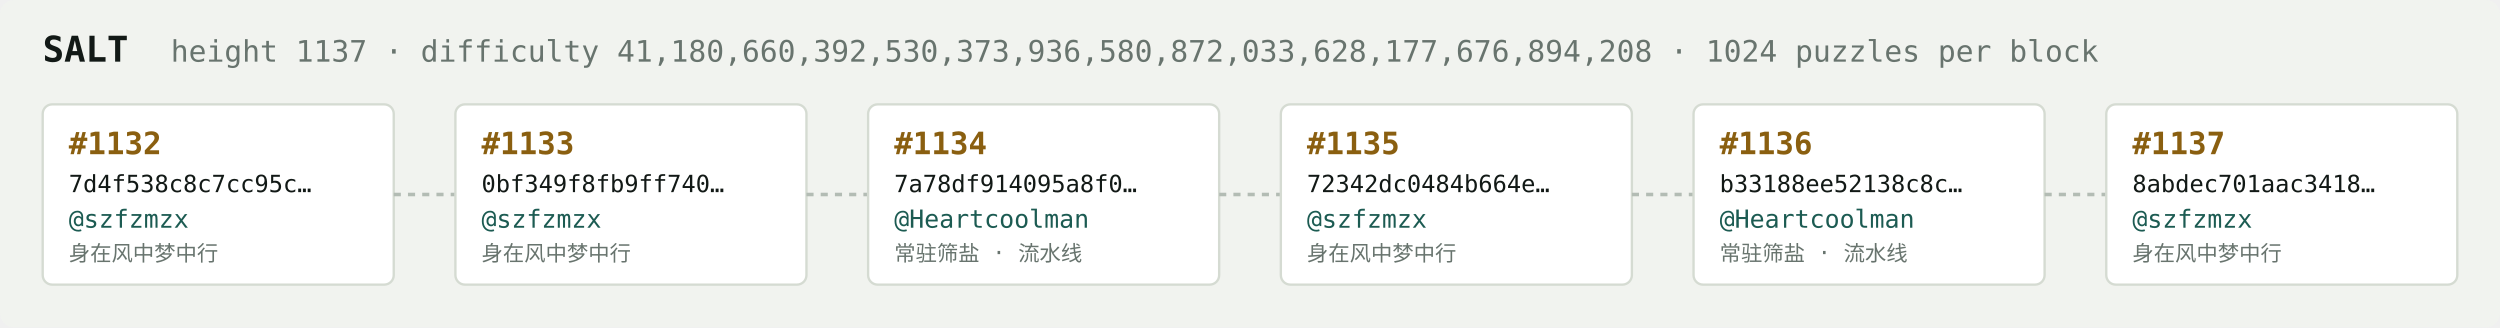
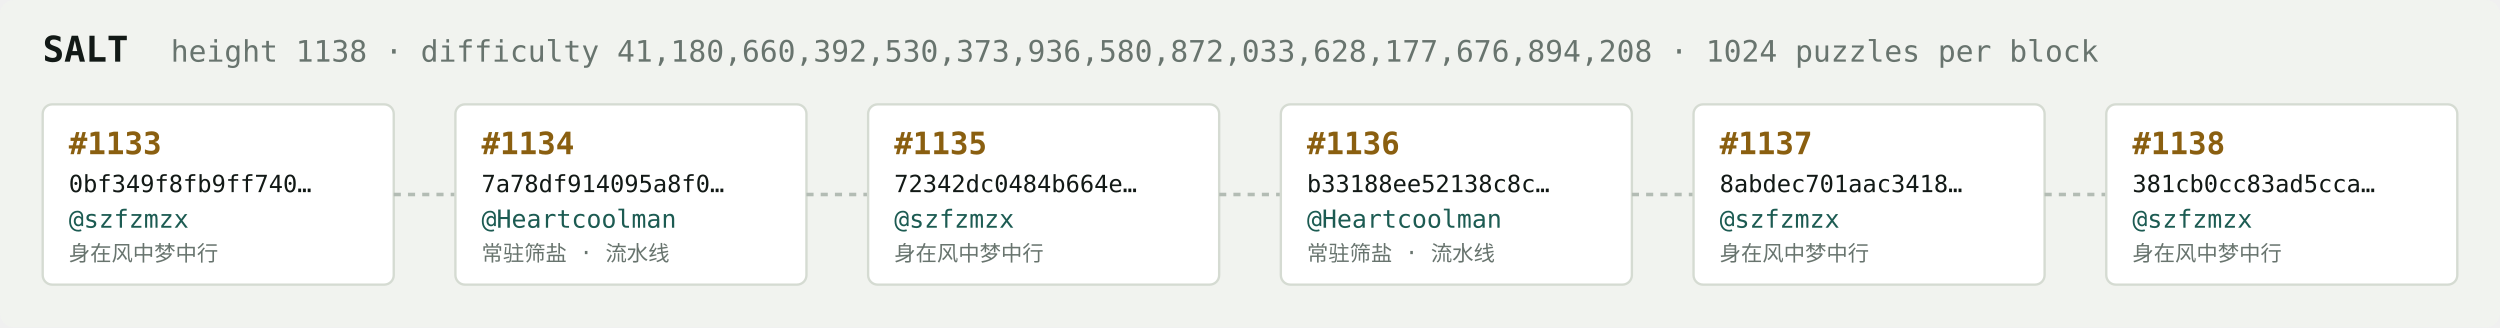
<svg xmlns="http://www.w3.org/2000/svg" width="1054" height="138" viewBox="0 0 1054 138" font-family="ui-monospace,SFMono-Regular,Menlo,monospace">
  <rect fill="#f1f3ef" width="1054" height="138" rx="6" />
  <text x="18" y="26" fill="#121916" font-size="15" font-weight="700">SALT</text>
-   <text x="72" y="26" fill="#68746e" font-size="12.5">height 1137 · difficulty 41,180,660,392,530,373,936,580,872,033,628,177,676,894,208 · 1024 puzzles per block</text>
+   <text x="72" y="26" fill="#68746e" font-size="12.5">height 1138 · difficulty 41,180,660,392,530,373,936,580,872,033,628,177,676,894,208 · 1024 puzzles per block</text>
  <rect x="18" y="44" width="148" height="76" rx="4" fill="#ffffff" stroke="#d5dbd2" stroke-width="1" />
-   <text x="29" y="65" fill="#8a5f10" font-size="13" font-weight="700">#1132</text>
-   <text x="29" y="81" fill="#121916" font-size="10">7d4f538c8c7cc95c…</text>
+   <text x="29" y="65" fill="#8a5f10" font-size="13" font-weight="700">#1133</text>
+   <text x="29" y="81" fill="#121916" font-size="10">0bf349f8fb9ff740…</text>
  <text x="29" y="96" fill="#1c5b52" font-size="10.5">@szfzmzx</text>
  <text x="29" y="110" fill="#68746e" font-size="9">身在风中梦中行</text>
  <line x1="166" y1="82.0" x2="192" y2="82.0" stroke="#b3bcb4" stroke-width="1.5" stroke-dasharray="3 3" />
  <rect x="192" y="44" width="148" height="76" rx="4" fill="#ffffff" stroke="#d5dbd2" stroke-width="1" />
-   <text x="203" y="65" fill="#8a5f10" font-size="13" font-weight="700">#1133</text>
-   <text x="203" y="81" fill="#121916" font-size="10">0bf349f8fb9ff740…</text>
-   <text x="203" y="96" fill="#1c5b52" font-size="10.5">@szfzmzx</text>
-   <text x="203" y="110" fill="#68746e" font-size="9">身在风中梦中行</text>
+   <text x="203" y="65" fill="#8a5f10" font-size="13" font-weight="700">#1134</text>
+   <text x="203" y="81" fill="#121916" font-size="10">7a78df914095a8f0…</text>
+   <text x="203" y="96" fill="#1c5b52" font-size="10.5">@Heartcoolman</text>
+   <text x="203" y="110" fill="#68746e" font-size="9">常驻筛盐 · 流水线</text>
  <line x1="340" y1="82.0" x2="366" y2="82.0" stroke="#b3bcb4" stroke-width="1.5" stroke-dasharray="3 3" />
  <rect x="366" y="44" width="148" height="76" rx="4" fill="#ffffff" stroke="#d5dbd2" stroke-width="1" />
-   <text x="377" y="65" fill="#8a5f10" font-size="13" font-weight="700">#1134</text>
-   <text x="377" y="81" fill="#121916" font-size="10">7a78df914095a8f0…</text>
-   <text x="377" y="96" fill="#1c5b52" font-size="10.5">@Heartcoolman</text>
-   <text x="377" y="110" fill="#68746e" font-size="9">常驻筛盐 · 流水线</text>
+   <text x="377" y="65" fill="#8a5f10" font-size="13" font-weight="700">#1135</text>
+   <text x="377" y="81" fill="#121916" font-size="10">72342dc0484b664e…</text>
+   <text x="377" y="96" fill="#1c5b52" font-size="10.5">@szfzmzx</text>
+   <text x="377" y="110" fill="#68746e" font-size="9">身在风中梦中行</text>
  <line x1="514" y1="82.0" x2="540" y2="82.0" stroke="#b3bcb4" stroke-width="1.5" stroke-dasharray="3 3" />
  <rect x="540" y="44" width="148" height="76" rx="4" fill="#ffffff" stroke="#d5dbd2" stroke-width="1" />
-   <text x="551" y="65" fill="#8a5f10" font-size="13" font-weight="700">#1135</text>
-   <text x="551" y="81" fill="#121916" font-size="10">72342dc0484b664e…</text>
-   <text x="551" y="96" fill="#1c5b52" font-size="10.5">@szfzmzx</text>
-   <text x="551" y="110" fill="#68746e" font-size="9">身在风中梦中行</text>
+   <text x="551" y="65" fill="#8a5f10" font-size="13" font-weight="700">#1136</text>
+   <text x="551" y="81" fill="#121916" font-size="10">b33188ee52138c8c…</text>
+   <text x="551" y="96" fill="#1c5b52" font-size="10.5">@Heartcoolman</text>
+   <text x="551" y="110" fill="#68746e" font-size="9">常驻筛盐 · 流水线</text>
  <line x1="688" y1="82.0" x2="714" y2="82.0" stroke="#b3bcb4" stroke-width="1.5" stroke-dasharray="3 3" />
  <rect x="714" y="44" width="148" height="76" rx="4" fill="#ffffff" stroke="#d5dbd2" stroke-width="1" />
-   <text x="725" y="65" fill="#8a5f10" font-size="13" font-weight="700">#1136</text>
-   <text x="725" y="81" fill="#121916" font-size="10">b33188ee52138c8c…</text>
-   <text x="725" y="96" fill="#1c5b52" font-size="10.5">@Heartcoolman</text>
-   <text x="725" y="110" fill="#68746e" font-size="9">常驻筛盐 · 流水线</text>
+   <text x="725" y="65" fill="#8a5f10" font-size="13" font-weight="700">#1137</text>
+   <text x="725" y="81" fill="#121916" font-size="10">8abdec701aac3418…</text>
+   <text x="725" y="96" fill="#1c5b52" font-size="10.5">@szfzmzx</text>
+   <text x="725" y="110" fill="#68746e" font-size="9">身在风中梦中行</text>
  <line x1="862" y1="82.0" x2="888" y2="82.0" stroke="#b3bcb4" stroke-width="1.5" stroke-dasharray="3 3" />
  <rect x="888" y="44" width="148" height="76" rx="4" fill="#ffffff" stroke="#d5dbd2" stroke-width="1" />
-   <text x="899" y="65" fill="#8a5f10" font-size="13" font-weight="700">#1137</text>
-   <text x="899" y="81" fill="#121916" font-size="10">8abdec701aac3418…</text>
+   <text x="899" y="65" fill="#8a5f10" font-size="13" font-weight="700">#1138</text>
+   <text x="899" y="81" fill="#121916" font-size="10">381cb0cc83ad5cca…</text>
  <text x="899" y="96" fill="#1c5b52" font-size="10.5">@szfzmzx</text>
  <text x="899" y="110" fill="#68746e" font-size="9">身在风中梦中行</text>
</svg>
